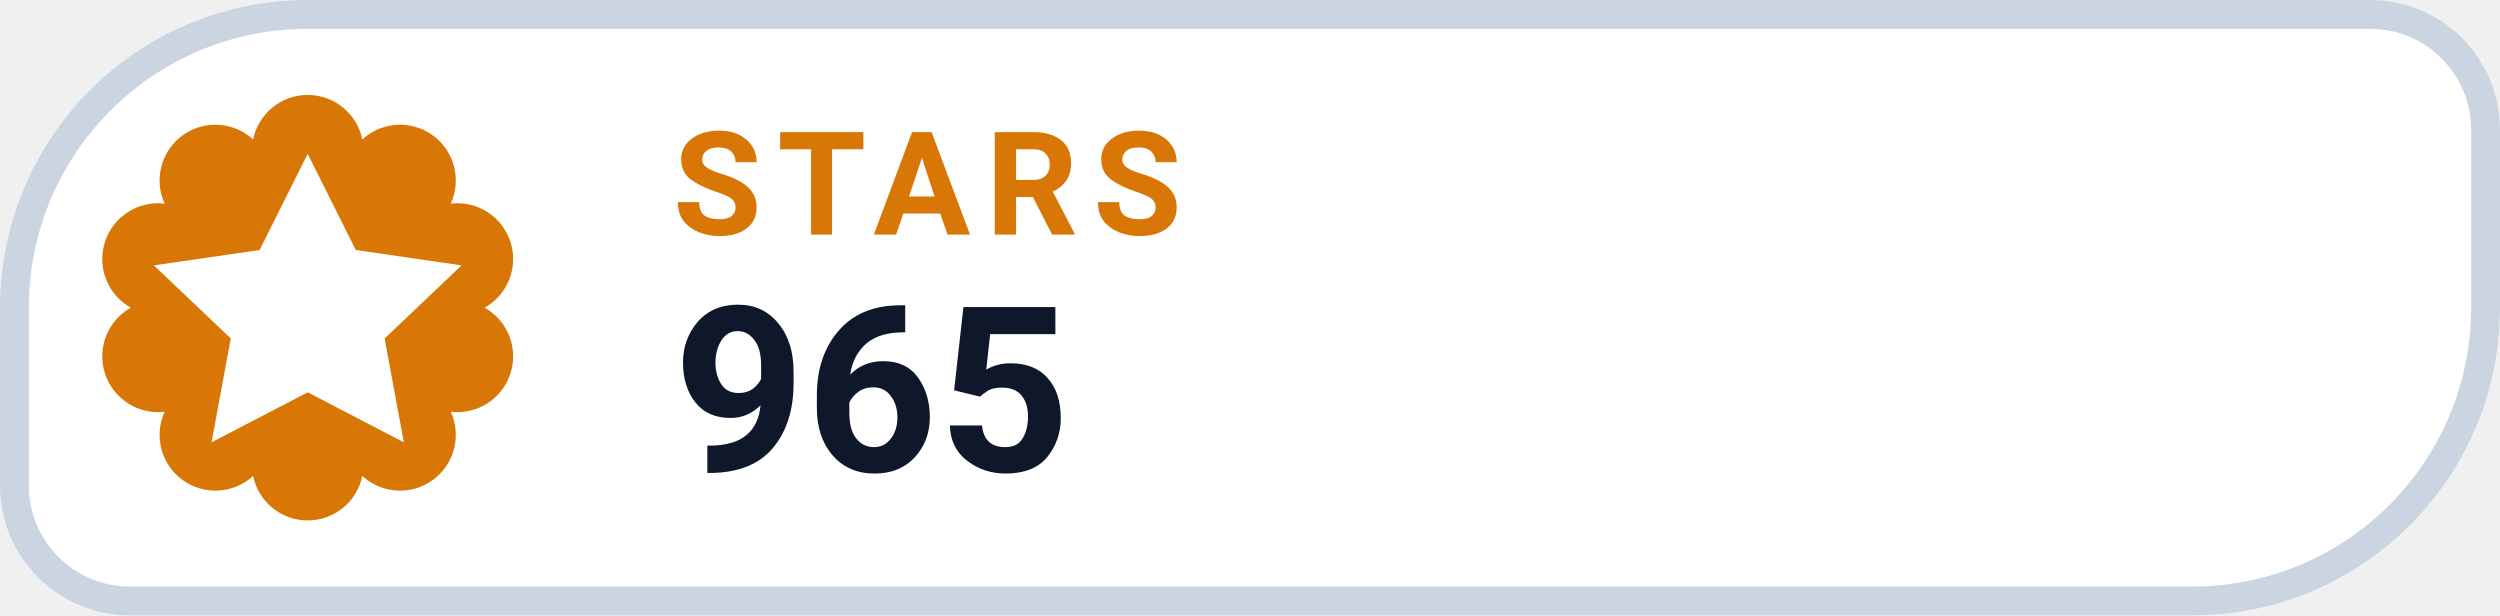
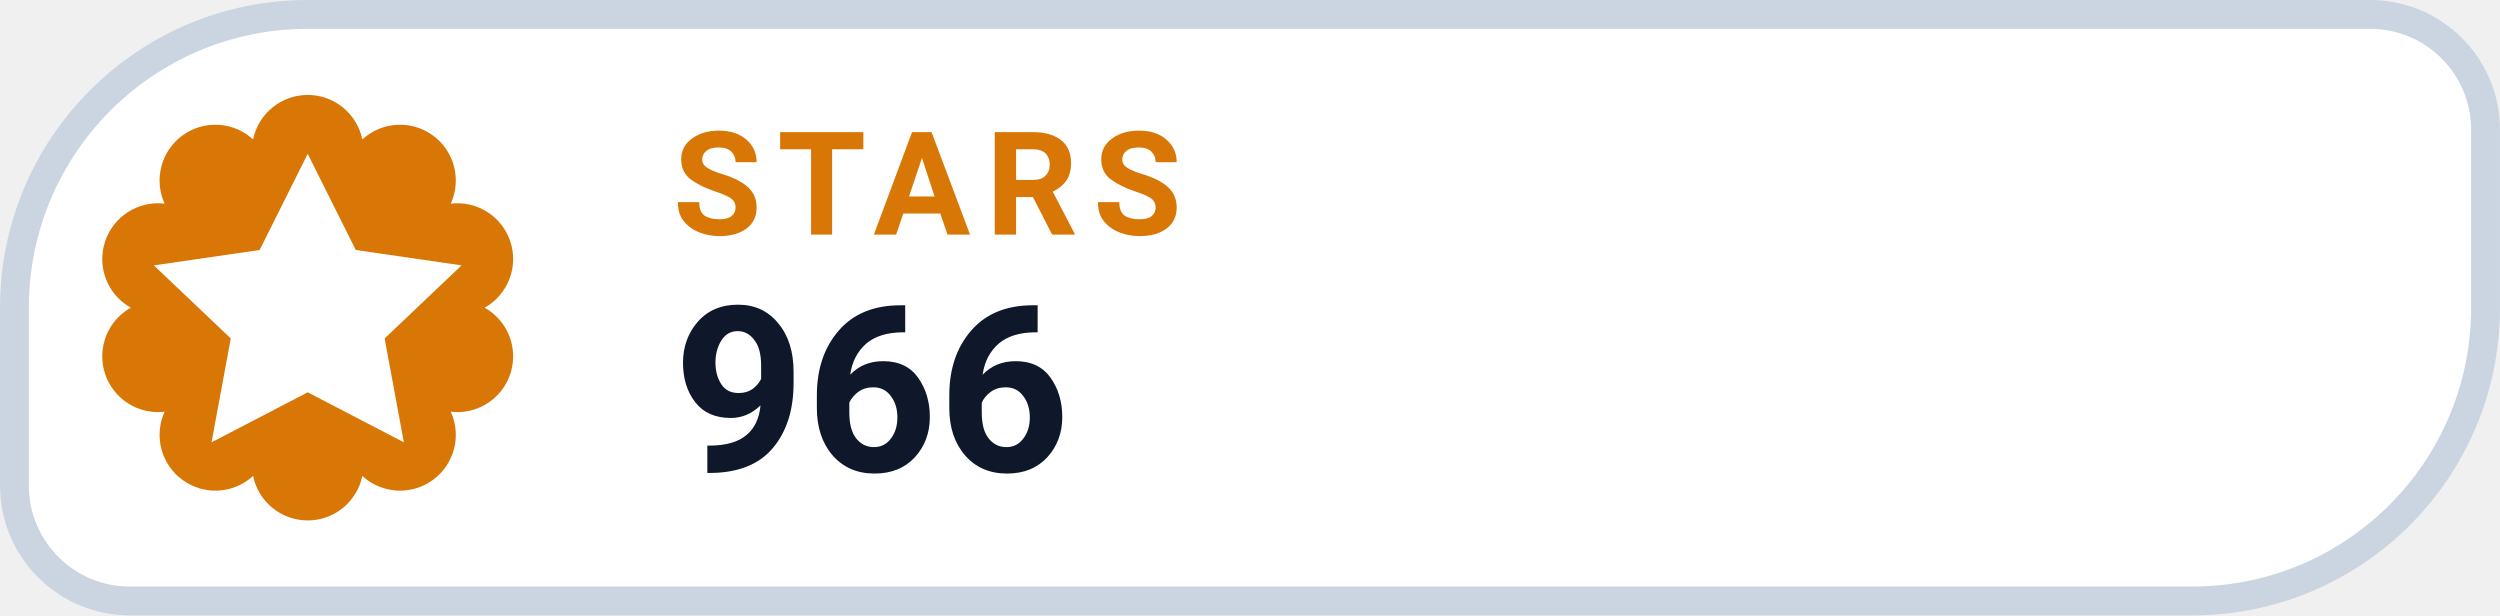
- <svg xmlns="http://www.w3.org/2000/svg" width="126" height="31.015" viewBox="0 0 130 32" role="img" aria-label="STARS 965">
+ <svg xmlns="http://www.w3.org/2000/svg" width="126" height="31.015" viewBox="0 0 130 32" role="img" aria-label="STARS 966">
  <path d="M 16.00 0.75 H 123.25 A 6.00 6.00 0 0 1 129.25 6.75 V 16.00 A 15.25 15.25 0 0 1 114.00 31.25 H 6.75 A 6.00 6.00 0 0 1 0.75 25.25 V 16.00 A 15.25 15.25 0 0 1 16.00 0.75 Z" fill="#FFFFFF" stroke="#CBD5E1" stroke-width="1.5" />
  <path d="M 13.16 7.25 A 2.90 2.90 0 0 1 18.84 7.25 A 2.90 2.90 0 0 1 23.44 10.59 A 2.90 2.90 0 0 1 25.20 16.00 A 2.90 2.90 0 0 1 23.44 21.41 A 2.90 2.90 0 0 1 18.84 24.75 A 2.90 2.90 0 0 1 13.16 24.75 A 2.90 2.90 0 0 1 8.56 21.41 A 2.90 2.90 0 0 1 6.80 16.00 A 2.90 2.90 0 0 1 8.56 10.59 A 2.90 2.90 0 0 1 13.16 7.25 Z" fill="#D97706" />
  <g transform="translate(16 16)" style="color:#FFFFFF;">
    <path d="M0 -8 l2.5 5 5.5 .8 -4 3.8 1 5.4 -5 -2.6 -5 2.6 1 -5.4 -4 -3.8 5.5 -.8 Z" fill="currentColor" />
  </g>
  <text x="35" y="12.2" fill="#D97706" font-family="-apple-system,BlinkMacSystemFont,'Segoe UI',Roboto,Helvetica,Arial,sans-serif" font-size="7.5" font-weight="700" letter-spacing=".8">STARS</text>
-   <text x="35" y="24.5" fill="#0F172A" font-family="-apple-system,BlinkMacSystemFont,'Segoe UI',Roboto,Helvetica,Arial,sans-serif" font-size="12" font-weight="750">965</text>
+   <text x="35" y="24.5" fill="#0F172A" font-family="-apple-system,BlinkMacSystemFont,'Segoe UI',Roboto,Helvetica,Arial,sans-serif" font-size="12" font-weight="750">966</text>
</svg>
